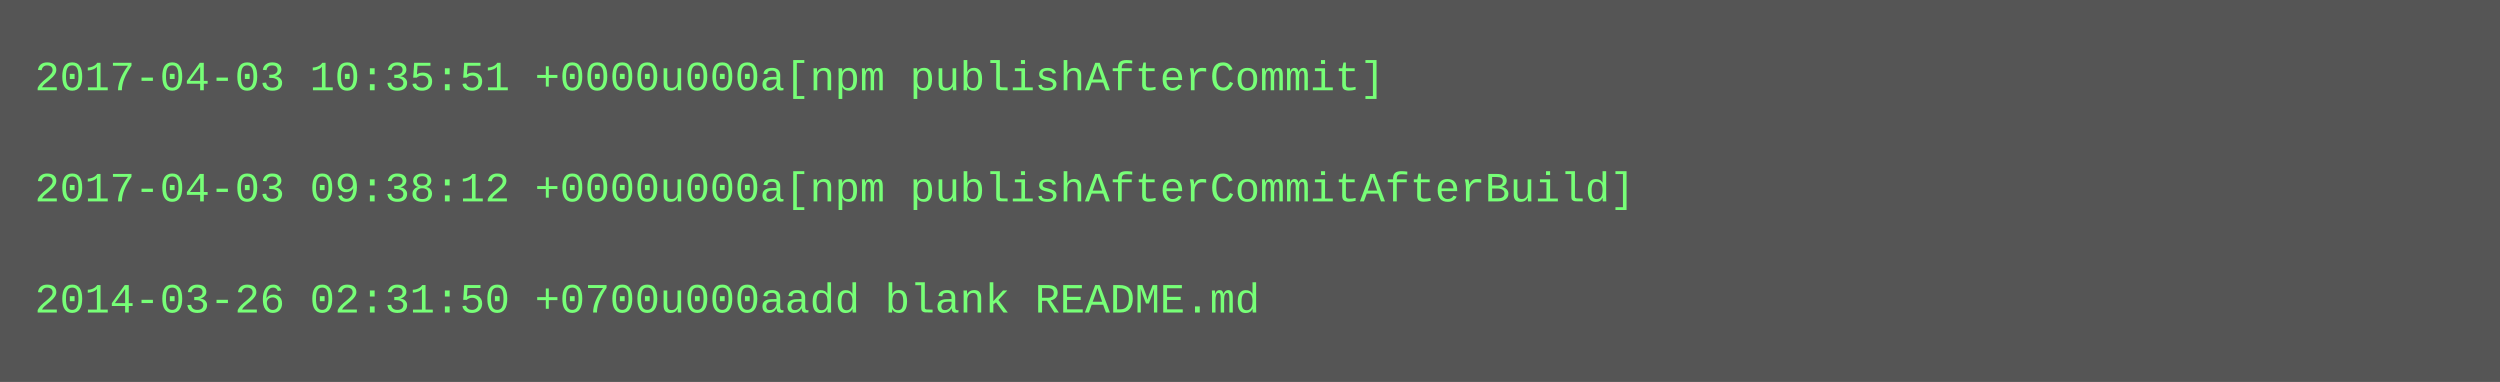
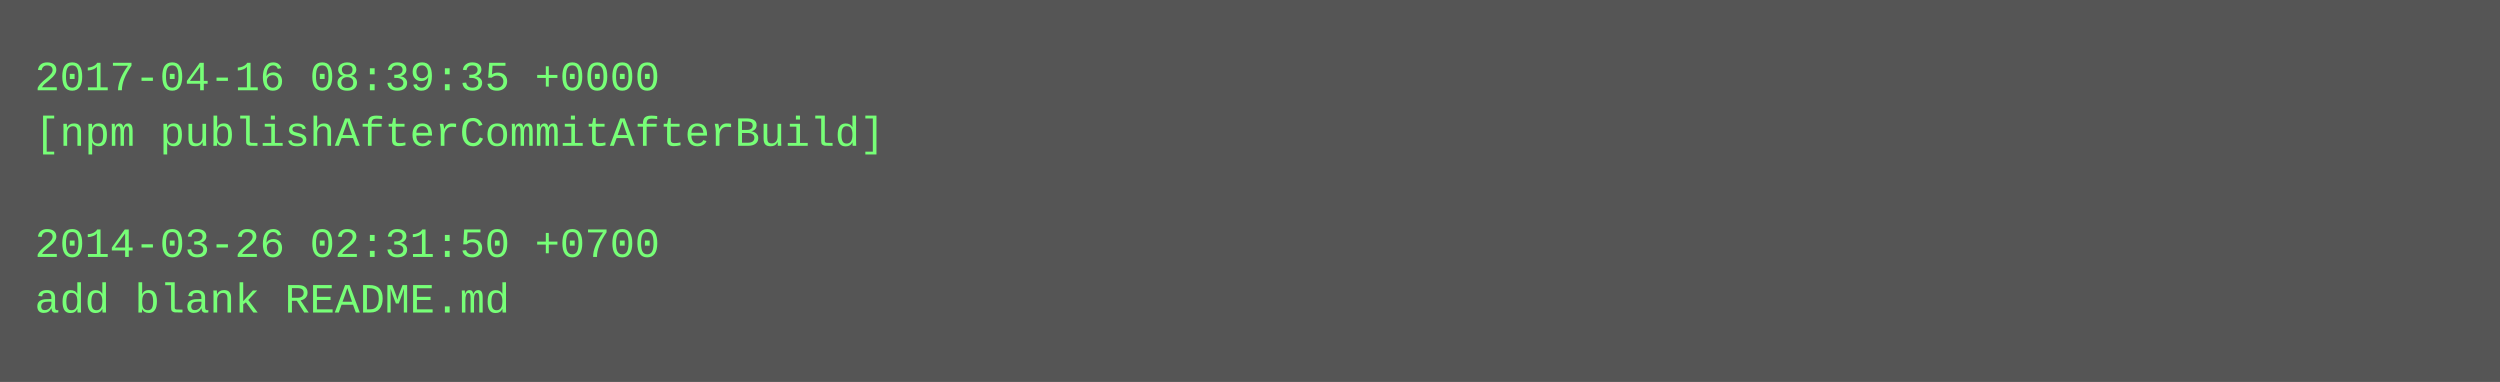
<svg xmlns="http://www.w3.org/2000/svg" height="110" width="720">
  <rect height="110" fill="#555" width="720" />
  <text fill="#7f7" font-family="Courier New" font-size="12" xml:space="preserve">
-     <tspan x="10" y="26">2017-04-03 10:35:51 +0000u000a[npm publishAfterCommit]</tspan>
-     <tspan x="10" y="42" />
-     <tspan x="10" y="58">2017-04-03 09:38:12 +0000u000a[npm publishAfterCommitAfterBuild]</tspan>
-     <tspan x="10" y="74" />
-     <tspan x="10" y="90">2014-03-26 02:31:50 +0700u000aadd blank README.md</tspan>
+     <tspan x="10" y="26">2017-04-16 08:39:35 +0000</tspan>
+     <tspan x="10" y="42">[npm publishAfterCommitAfterBuild]</tspan>
+     <tspan x="10" y="58" />
+     <tspan x="10" y="74">2014-03-26 02:31:50 +0700</tspan>
+     <tspan x="10" y="90">add blank README.md</tspan>
  </text>
</svg>
